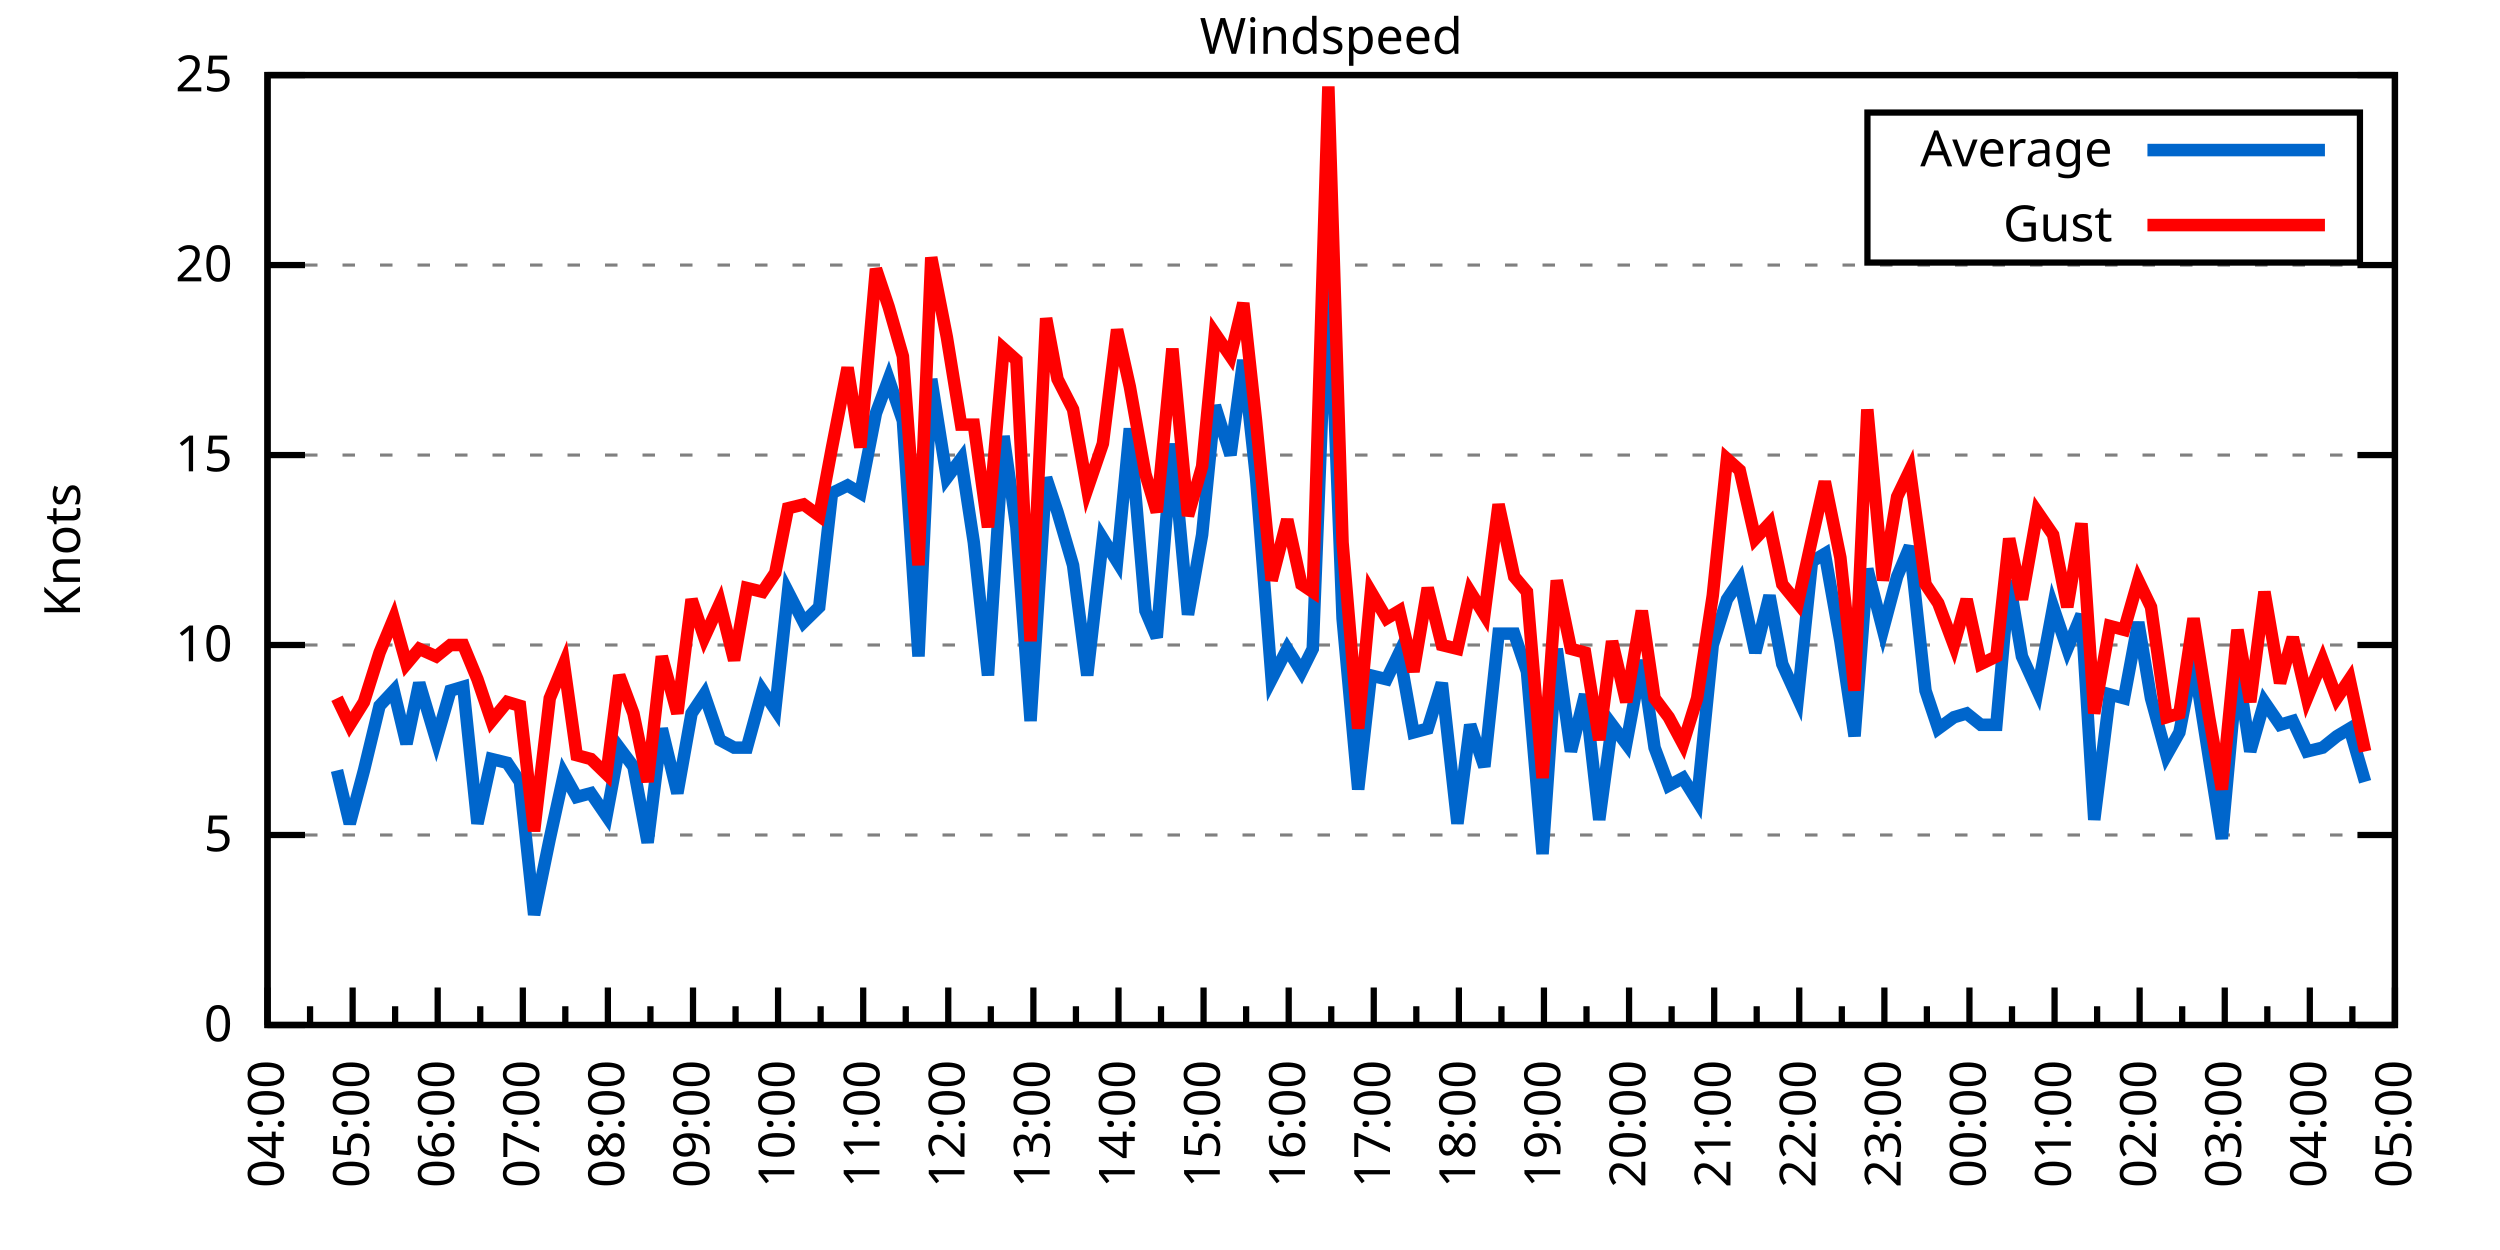
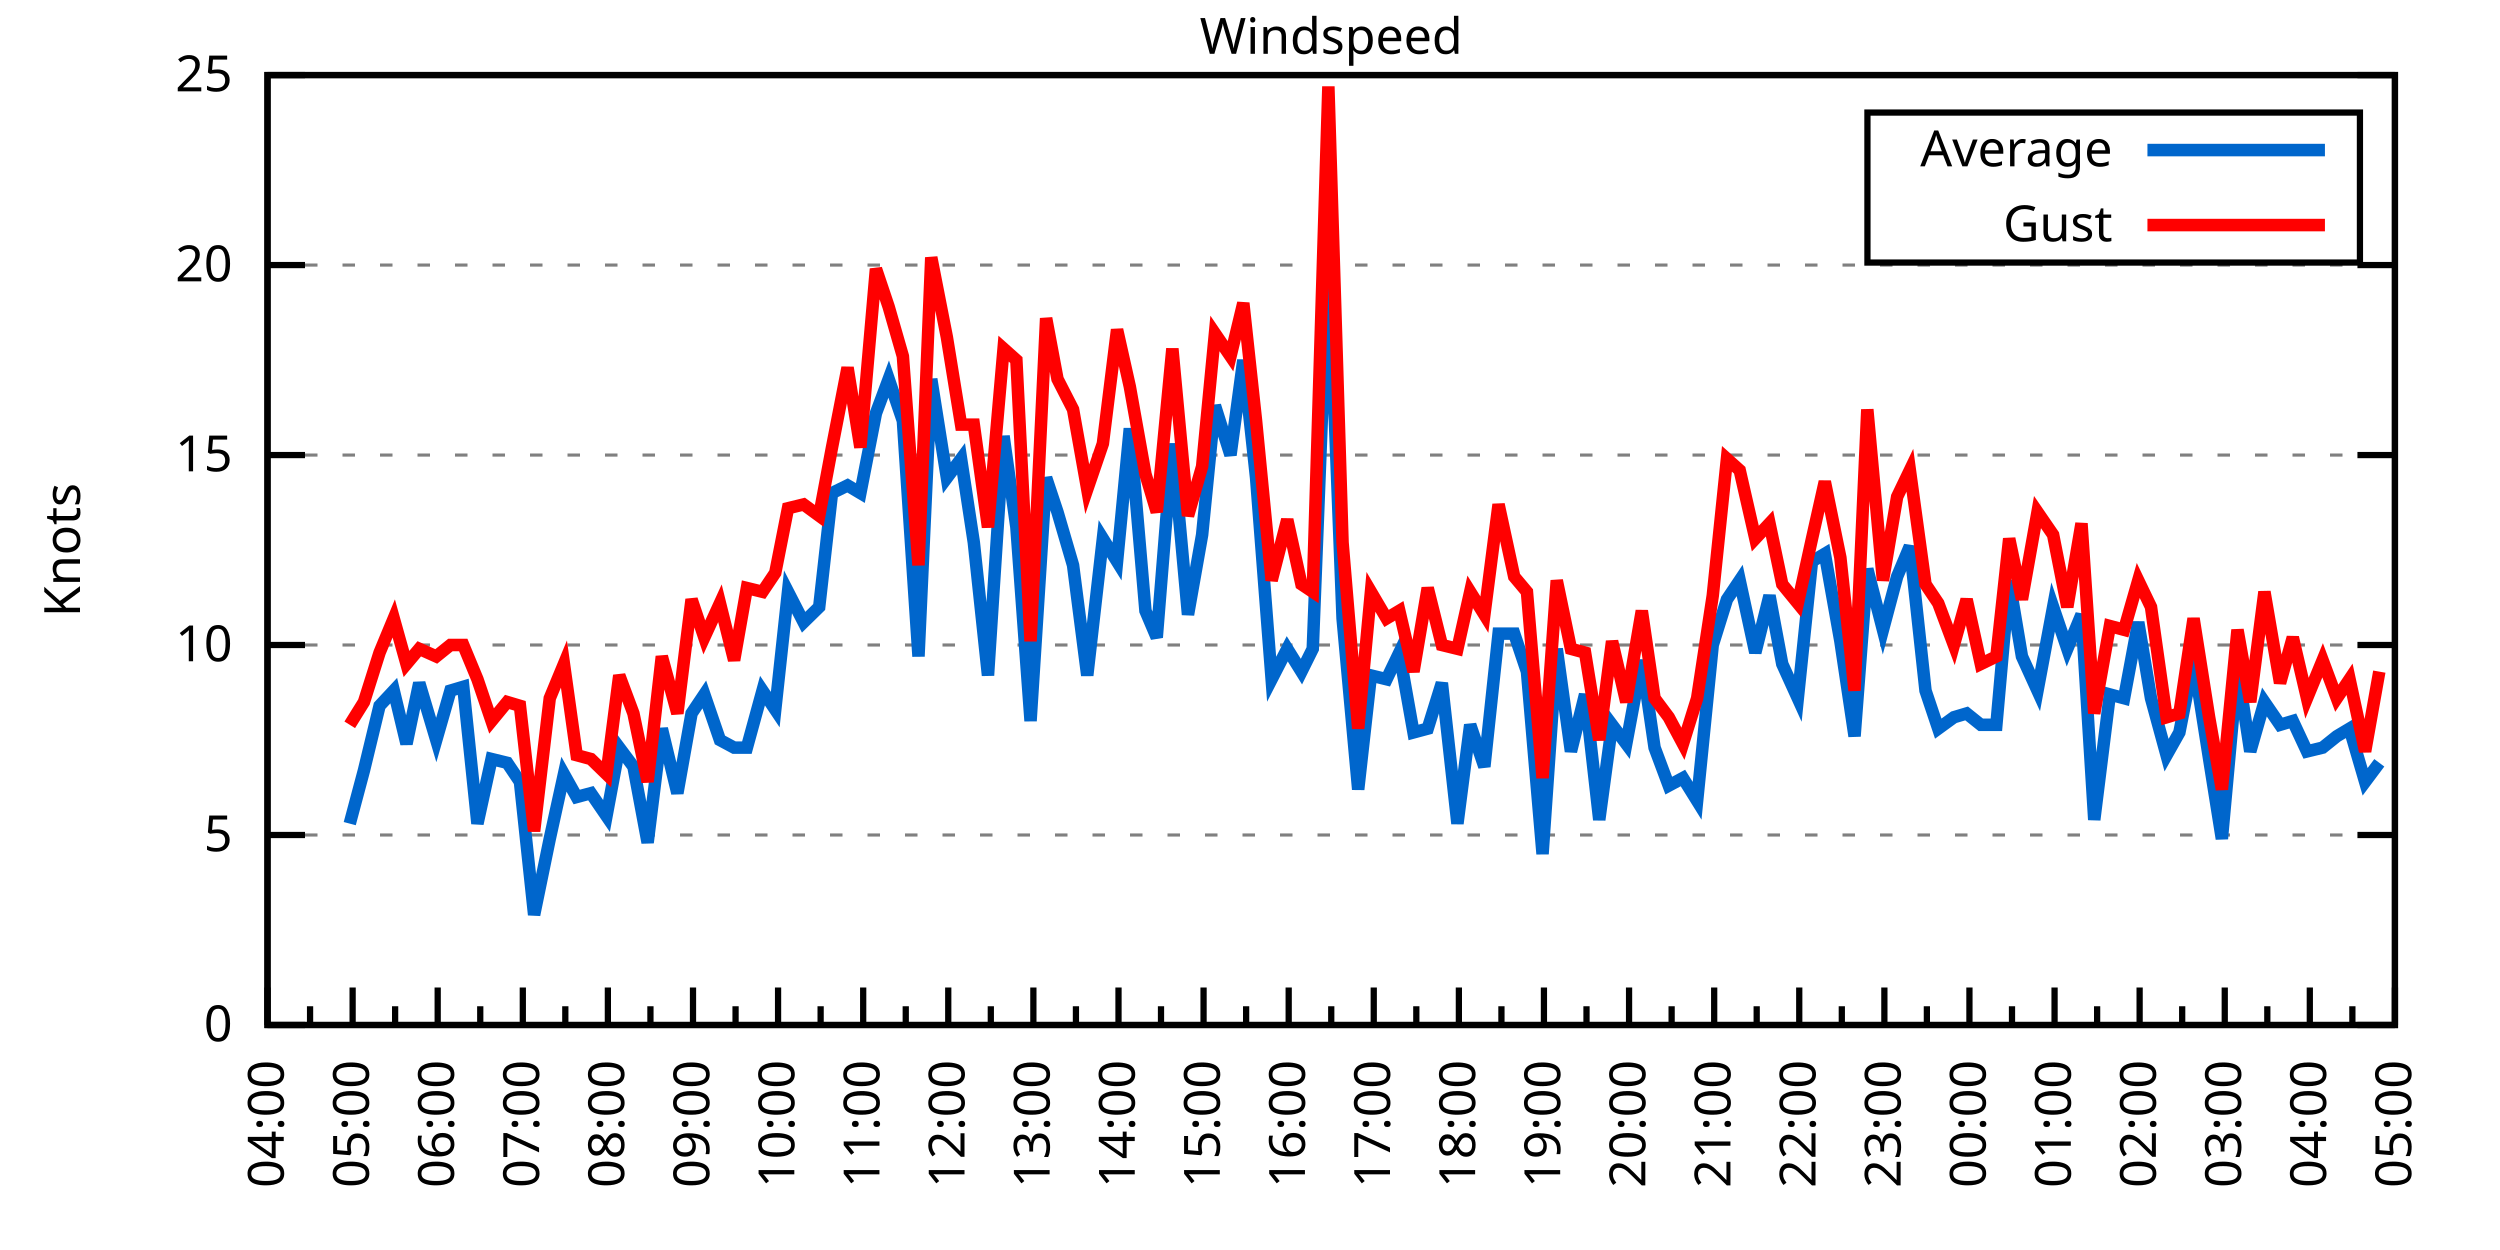
<svg xmlns="http://www.w3.org/2000/svg" xmlns:xlink="http://www.w3.org/1999/xlink" width="400" height="200" viewBox="0 0 400 200">
  <g id="gnuplot_canvas">
    <rect x="0" y="0" width="400" height="200" fill="none" />
    <defs>
      <circle id="gpDot" r="0.5" stroke-width="0.5" stroke="currentColor" />
      <path id="gpPt0" stroke-width="0.333" stroke="currentColor" d="M-1,0 h2 M0,-1 v2" />
      <path id="gpPt1" stroke-width="0.333" stroke="currentColor" d="M-1,-1 L1,1 M1,-1 L-1,1" />
      <path id="gpPt2" stroke-width="0.333" stroke="currentColor" d="M-1,0 L1,0 M0,-1 L0,1 M-1,-1 L1,1 M-1,1 L1,-1" />
      <rect id="gpPt3" stroke-width="0.333" stroke="currentColor" x="-1" y="-1" width="2" height="2" />
      <rect id="gpPt4" stroke-width="0.333" stroke="currentColor" fill="currentColor" x="-1" y="-1" width="2" height="2" />
      <circle id="gpPt5" stroke-width="0.333" stroke="currentColor" cx="0" cy="0" r="1" />
      <use xlink:href="#gpPt5" id="gpPt6" fill="currentColor" stroke="none" />
      <path id="gpPt7" stroke-width="0.333" stroke="currentColor" d="M0,-1.33 L-1.33,0.67 L1.33,0.67 z" />
      <use xlink:href="#gpPt7" id="gpPt8" fill="currentColor" stroke="none" />
      <use xlink:href="#gpPt7" id="gpPt9" stroke="currentColor" transform="rotate(180)" />
      <use xlink:href="#gpPt9" id="gpPt10" fill="currentColor" stroke="none" />
      <use xlink:href="#gpPt3" id="gpPt11" stroke="currentColor" transform="rotate(45)" />
      <use xlink:href="#gpPt11" id="gpPt12" fill="currentColor" stroke="none" />
      <path id="gpPt13" stroke-width="0.333" stroke="currentColor" d="M0,1.330 L1.265,0.411 L0.782,-1.067 L-0.782,-1.076 L-1.265,0.411 z" />
      <use xlink:href="#gpPt13" id="gpPt14" fill="currentColor" stroke="none" />
      <filter id="textbox" filterUnits="objectBoundingBox" x="0" y="0" height="1" width="1">
        <feFlood flood-color="white" flood-opacity="1" result="bgnd" />
        <feComposite in="SourceGraphic" in2="bgnd" operator="atop" />
      </filter>
      <filter id="greybox" filterUnits="objectBoundingBox" x="0" y="0" height="1" width="1">
        <feFlood flood-color="lightgrey" flood-opacity="1" result="grey" />
        <feComposite in="SourceGraphic" in2="grey" operator="atop" />
      </filter>
    </defs>
    <g fill="none" color="white" stroke="currentColor" stroke-width="1.00" stroke-linecap="butt" stroke-linejoin="miter">
</g>
    <g fill="none" color="black" stroke="currentColor" stroke-width="1.00" stroke-linecap="butt" stroke-linejoin="miter">
      <g stroke="none" shape-rendering="crispEdges">
        <polygon fill="rgb(255, 255, 255)" points="42.80,164.00 383.18,164.00 383.18,12.02 42.80,12.02 " />
      </g>
    </g>
    <g fill="none" color="black" stroke="currentColor" stroke-width="1.00" stroke-linecap="butt" stroke-linejoin="miter">
</g>
    <g fill="none" color="black" stroke="black" stroke-width="0.50" stroke-linecap="butt" stroke-linejoin="miter">
</g>
    <g fill="none" color="gray" stroke="currentColor" stroke-width="0.50" stroke-linecap="butt" stroke-linejoin="miter">
      <path stroke="gray" stroke-dasharray="2,4" class="gridline" d="M42.80,164.00 L383.19,164.00  " />
    </g>
    <g fill="none" color="gray" stroke="gray" stroke-width="1.00" stroke-linecap="butt" stroke-linejoin="miter">
</g>
    <g fill="none" color="black" stroke="currentColor" stroke-width="1.00" stroke-linecap="butt" stroke-linejoin="miter">
      <path stroke="black" d="M42.80,164.00 L48.80,164.00 M383.19,164.00 L377.19,164.00  " />
      <g transform="translate(37.20,166.60)" stroke="none" fill="black" font-family="Sans" font-size="8.00" text-anchor="end">
        <text>
          <tspan font-family="Sans"> 0</tspan>
        </text>
      </g>
    </g>
    <g fill="none" color="black" stroke="currentColor" stroke-width="1.00" stroke-linecap="butt" stroke-linejoin="miter">
</g>
    <g fill="none" color="black" stroke="black" stroke-width="0.50" stroke-linecap="butt" stroke-linejoin="miter">
</g>
    <g fill="none" color="gray" stroke="currentColor" stroke-width="0.50" stroke-linecap="butt" stroke-linejoin="miter">
      <path stroke="gray" stroke-dasharray="2,4" class="gridline" d="M42.80,133.60 L383.19,133.60  " />
    </g>
    <g fill="none" color="gray" stroke="gray" stroke-width="1.00" stroke-linecap="butt" stroke-linejoin="miter">
</g>
    <g fill="none" color="black" stroke="currentColor" stroke-width="1.00" stroke-linecap="butt" stroke-linejoin="miter">
      <path stroke="black" d="M42.80,133.60 L48.80,133.60 M383.19,133.60 L377.19,133.60  " />
      <g transform="translate(37.20,136.20)" stroke="none" fill="black" font-family="Sans" font-size="8.00" text-anchor="end">
        <text>
          <tspan font-family="Sans"> 5</tspan>
        </text>
      </g>
    </g>
    <g fill="none" color="black" stroke="currentColor" stroke-width="1.00" stroke-linecap="butt" stroke-linejoin="miter">
</g>
    <g fill="none" color="black" stroke="black" stroke-width="0.50" stroke-linecap="butt" stroke-linejoin="miter">
</g>
    <g fill="none" color="gray" stroke="currentColor" stroke-width="0.50" stroke-linecap="butt" stroke-linejoin="miter">
      <path stroke="gray" stroke-dasharray="2,4" class="gridline" d="M42.80,103.20 L383.19,103.20  " />
    </g>
    <g fill="none" color="gray" stroke="gray" stroke-width="1.00" stroke-linecap="butt" stroke-linejoin="miter">
</g>
    <g fill="none" color="black" stroke="currentColor" stroke-width="1.00" stroke-linecap="butt" stroke-linejoin="miter">
      <path stroke="black" d="M42.80,103.20 L48.80,103.20 M383.19,103.20 L377.19,103.20  " />
      <g transform="translate(37.20,105.80)" stroke="none" fill="black" font-family="Sans" font-size="8.00" text-anchor="end">
        <text>
          <tspan font-family="Sans"> 10</tspan>
        </text>
      </g>
    </g>
    <g fill="none" color="black" stroke="currentColor" stroke-width="1.00" stroke-linecap="butt" stroke-linejoin="miter">
</g>
    <g fill="none" color="black" stroke="black" stroke-width="0.50" stroke-linecap="butt" stroke-linejoin="miter">
</g>
    <g fill="none" color="gray" stroke="currentColor" stroke-width="0.50" stroke-linecap="butt" stroke-linejoin="miter">
      <path stroke="gray" stroke-dasharray="2,4" class="gridline" d="M42.80,72.81 L383.19,72.81  " />
    </g>
    <g fill="none" color="gray" stroke="gray" stroke-width="1.00" stroke-linecap="butt" stroke-linejoin="miter">
</g>
    <g fill="none" color="black" stroke="currentColor" stroke-width="1.00" stroke-linecap="butt" stroke-linejoin="miter">
      <path stroke="black" d="M42.80,72.81 L48.80,72.81 M383.19,72.81 L377.19,72.81  " />
      <g transform="translate(37.20,75.41)" stroke="none" fill="black" font-family="Sans" font-size="8.00" text-anchor="end">
        <text>
          <tspan font-family="Sans"> 15</tspan>
        </text>
      </g>
    </g>
    <g fill="none" color="black" stroke="currentColor" stroke-width="1.00" stroke-linecap="butt" stroke-linejoin="miter">
</g>
    <g fill="none" color="black" stroke="black" stroke-width="0.50" stroke-linecap="butt" stroke-linejoin="miter">
</g>
    <g fill="none" color="gray" stroke="currentColor" stroke-width="0.50" stroke-linecap="butt" stroke-linejoin="miter">
      <path stroke="gray" stroke-dasharray="2,4" class="gridline" d="M42.80,42.41 L383.19,42.41  " />
    </g>
    <g fill="none" color="gray" stroke="gray" stroke-width="1.00" stroke-linecap="butt" stroke-linejoin="miter">
</g>
    <g fill="none" color="black" stroke="currentColor" stroke-width="1.00" stroke-linecap="butt" stroke-linejoin="miter">
      <path stroke="black" d="M42.80,42.41 L48.80,42.41 M383.19,42.41 L377.19,42.41  " />
      <g transform="translate(37.20,45.01)" stroke="none" fill="black" font-family="Sans" font-size="8.00" text-anchor="end">
        <text>
          <tspan font-family="Sans"> 20</tspan>
        </text>
      </g>
    </g>
    <g fill="none" color="black" stroke="currentColor" stroke-width="1.00" stroke-linecap="butt" stroke-linejoin="miter">
</g>
    <g fill="none" color="black" stroke="black" stroke-width="0.50" stroke-linecap="butt" stroke-linejoin="miter">
</g>
    <g fill="none" color="gray" stroke="currentColor" stroke-width="0.50" stroke-linecap="butt" stroke-linejoin="miter">
      <path stroke="gray" stroke-dasharray="2,4" class="gridline" d="M42.80,12.01 L383.19,12.01  " />
    </g>
    <g fill="none" color="gray" stroke="gray" stroke-width="1.00" stroke-linecap="butt" stroke-linejoin="miter">
</g>
    <g fill="none" color="black" stroke="currentColor" stroke-width="1.00" stroke-linecap="butt" stroke-linejoin="miter">
      <path stroke="black" d="M42.80,12.01 L48.80,12.01 M383.19,12.01 L377.19,12.01  " />
      <g transform="translate(37.20,14.61)" stroke="none" fill="black" font-family="Sans" font-size="8.00" text-anchor="end">
        <text>
          <tspan font-family="Sans"> 25</tspan>
        </text>
      </g>
    </g>
    <g fill="none" color="black" stroke="currentColor" stroke-width="1.00" stroke-linecap="butt" stroke-linejoin="miter">
      <path stroke="black" d="M42.80,164.00 L42.80,158.00  " />
      <g transform="translate(45.40,169.60) rotate(270)" stroke="none" fill="black" font-family="Sans" font-size="8.00" text-anchor="end">
        <text>
          <tspan font-family="Sans">04:00</tspan>
        </text>
      </g>
    </g>
    <g fill="none" color="black" stroke="currentColor" stroke-width="1.00" stroke-linecap="butt" stroke-linejoin="miter">
      <path stroke="black" d="M49.61,164.00 L49.61,161.00 M56.42,164.00 L56.42,158.00  " />
      <g transform="translate(59.02,169.60) rotate(270)" stroke="none" fill="black" font-family="Sans" font-size="8.00" text-anchor="end">
        <text>
          <tspan font-family="Sans">05:00</tspan>
        </text>
      </g>
    </g>
    <g fill="none" color="black" stroke="currentColor" stroke-width="1.00" stroke-linecap="butt" stroke-linejoin="miter">
      <path stroke="black" d="M63.22,164.00 L63.22,161.00 M70.03,164.00 L70.03,158.00  " />
      <g transform="translate(72.63,169.60) rotate(270)" stroke="none" fill="black" font-family="Sans" font-size="8.00" text-anchor="end">
        <text>
          <tspan font-family="Sans">06:00</tspan>
        </text>
      </g>
    </g>
    <g fill="none" color="black" stroke="currentColor" stroke-width="1.00" stroke-linecap="butt" stroke-linejoin="miter">
      <path stroke="black" d="M76.84,164.00 L76.84,161.00 M83.65,164.00 L83.65,158.00  " />
      <g transform="translate(86.25,169.60) rotate(270)" stroke="none" fill="black" font-family="Sans" font-size="8.00" text-anchor="end">
        <text>
          <tspan font-family="Sans">07:00</tspan>
        </text>
      </g>
    </g>
    <g fill="none" color="black" stroke="currentColor" stroke-width="1.00" stroke-linecap="butt" stroke-linejoin="miter">
      <path stroke="black" d="M90.45,164.00 L90.45,161.00 M97.26,164.00 L97.26,158.00  " />
      <g transform="translate(99.86,169.60) rotate(270)" stroke="none" fill="black" font-family="Sans" font-size="8.00" text-anchor="end">
        <text>
          <tspan font-family="Sans">08:00</tspan>
        </text>
      </g>
    </g>
    <g fill="none" color="black" stroke="currentColor" stroke-width="1.00" stroke-linecap="butt" stroke-linejoin="miter">
      <path stroke="black" d="M104.07,164.00 L104.07,161.00 M110.88,164.00 L110.88,158.00  " />
      <g transform="translate(113.48,169.60) rotate(270)" stroke="none" fill="black" font-family="Sans" font-size="8.00" text-anchor="end">
        <text>
          <tspan font-family="Sans">09:00</tspan>
        </text>
      </g>
    </g>
    <g fill="none" color="black" stroke="currentColor" stroke-width="1.00" stroke-linecap="butt" stroke-linejoin="miter">
      <path stroke="black" d="M117.69,164.00 L117.69,161.00 M124.49,164.00 L124.49,158.00  " />
      <g transform="translate(127.09,169.60) rotate(270)" stroke="none" fill="black" font-family="Sans" font-size="8.00" text-anchor="end">
        <text>
          <tspan font-family="Sans">10:00</tspan>
        </text>
      </g>
    </g>
    <g fill="none" color="black" stroke="currentColor" stroke-width="1.00" stroke-linecap="butt" stroke-linejoin="miter">
      <path stroke="black" d="M131.30,164.00 L131.30,161.00 M138.11,164.00 L138.11,158.00  " />
      <g transform="translate(140.71,169.60) rotate(270)" stroke="none" fill="black" font-family="Sans" font-size="8.00" text-anchor="end">
        <text>
          <tspan font-family="Sans">11:00</tspan>
        </text>
      </g>
    </g>
    <g fill="none" color="black" stroke="currentColor" stroke-width="1.00" stroke-linecap="butt" stroke-linejoin="miter">
      <path stroke="black" d="M144.92,164.00 L144.92,161.00 M151.72,164.00 L151.72,158.00  " />
      <g transform="translate(154.32,169.60) rotate(270)" stroke="none" fill="black" font-family="Sans" font-size="8.00" text-anchor="end">
        <text>
          <tspan font-family="Sans">12:00</tspan>
        </text>
      </g>
    </g>
    <g fill="none" color="black" stroke="currentColor" stroke-width="1.00" stroke-linecap="butt" stroke-linejoin="miter">
      <path stroke="black" d="M158.53,164.00 L158.53,161.00 M165.34,164.00 L165.34,158.00  " />
      <g transform="translate(167.94,169.60) rotate(270)" stroke="none" fill="black" font-family="Sans" font-size="8.00" text-anchor="end">
        <text>
          <tspan font-family="Sans">13:00</tspan>
        </text>
      </g>
    </g>
    <g fill="none" color="black" stroke="currentColor" stroke-width="1.00" stroke-linecap="butt" stroke-linejoin="miter">
      <path stroke="black" d="M172.15,164.00 L172.15,161.00 M178.96,164.00 L178.96,158.00  " />
      <g transform="translate(181.56,169.60) rotate(270)" stroke="none" fill="black" font-family="Sans" font-size="8.00" text-anchor="end">
        <text>
          <tspan font-family="Sans">14:00</tspan>
        </text>
      </g>
    </g>
    <g fill="none" color="black" stroke="currentColor" stroke-width="1.00" stroke-linecap="butt" stroke-linejoin="miter">
      <path stroke="black" d="M185.76,164.00 L185.76,161.00 M192.57,164.00 L192.57,158.00  " />
      <g transform="translate(195.17,169.60) rotate(270)" stroke="none" fill="black" font-family="Sans" font-size="8.00" text-anchor="end">
        <text>
          <tspan font-family="Sans">15:00</tspan>
        </text>
      </g>
    </g>
    <g fill="none" color="black" stroke="currentColor" stroke-width="1.00" stroke-linecap="butt" stroke-linejoin="miter">
      <path stroke="black" d="M199.38,164.00 L199.38,161.00 M206.19,164.00 L206.19,158.00  " />
      <g transform="translate(208.79,169.60) rotate(270)" stroke="none" fill="black" font-family="Sans" font-size="8.00" text-anchor="end">
        <text>
          <tspan font-family="Sans">16:00</tspan>
        </text>
      </g>
    </g>
    <g fill="none" color="black" stroke="currentColor" stroke-width="1.00" stroke-linecap="butt" stroke-linejoin="miter">
      <path stroke="black" d="M213.00,164.00 L213.00,161.00 M219.80,164.00 L219.80,158.00  " />
      <g transform="translate(222.40,169.60) rotate(270)" stroke="none" fill="black" font-family="Sans" font-size="8.00" text-anchor="end">
        <text>
          <tspan font-family="Sans">17:00</tspan>
        </text>
      </g>
    </g>
    <g fill="none" color="black" stroke="currentColor" stroke-width="1.00" stroke-linecap="butt" stroke-linejoin="miter">
      <path stroke="black" d="M226.61,164.00 L226.61,161.00 M233.42,164.00 L233.42,158.00  " />
      <g transform="translate(236.02,169.60) rotate(270)" stroke="none" fill="black" font-family="Sans" font-size="8.00" text-anchor="end">
        <text>
          <tspan font-family="Sans">18:00</tspan>
        </text>
      </g>
    </g>
    <g fill="none" color="black" stroke="currentColor" stroke-width="1.00" stroke-linecap="butt" stroke-linejoin="miter">
      <path stroke="black" d="M240.23,164.00 L240.23,161.00 M247.03,164.00 L247.03,158.00  " />
      <g transform="translate(249.63,169.60) rotate(270)" stroke="none" fill="black" font-family="Sans" font-size="8.00" text-anchor="end">
        <text>
          <tspan font-family="Sans">19:00</tspan>
        </text>
      </g>
    </g>
    <g fill="none" color="black" stroke="currentColor" stroke-width="1.00" stroke-linecap="butt" stroke-linejoin="miter">
      <path stroke="black" d="M253.84,164.00 L253.84,161.00 M260.65,164.00 L260.65,158.00  " />
      <g transform="translate(263.25,169.60) rotate(270)" stroke="none" fill="black" font-family="Sans" font-size="8.00" text-anchor="end">
        <text>
          <tspan font-family="Sans">20:00</tspan>
        </text>
      </g>
    </g>
    <g fill="none" color="black" stroke="currentColor" stroke-width="1.00" stroke-linecap="butt" stroke-linejoin="miter">
      <path stroke="black" d="M267.46,164.00 L267.46,161.00 M274.27,164.00 L274.27,158.00  " />
      <g transform="translate(276.87,169.60) rotate(270)" stroke="none" fill="black" font-family="Sans" font-size="8.00" text-anchor="end">
        <text>
          <tspan font-family="Sans">21:00</tspan>
        </text>
      </g>
    </g>
    <g fill="none" color="black" stroke="currentColor" stroke-width="1.00" stroke-linecap="butt" stroke-linejoin="miter">
      <path stroke="black" d="M281.07,164.00 L281.07,161.00 M287.88,164.00 L287.88,158.00  " />
      <g transform="translate(290.48,169.60) rotate(270)" stroke="none" fill="black" font-family="Sans" font-size="8.00" text-anchor="end">
        <text>
          <tspan font-family="Sans">22:00</tspan>
        </text>
      </g>
    </g>
    <g fill="none" color="black" stroke="currentColor" stroke-width="1.00" stroke-linecap="butt" stroke-linejoin="miter">
      <path stroke="black" d="M294.69,164.00 L294.69,161.00 M301.50,164.00 L301.50,158.00  " />
      <g transform="translate(304.10,169.60) rotate(270)" stroke="none" fill="black" font-family="Sans" font-size="8.00" text-anchor="end">
        <text>
          <tspan font-family="Sans">23:00</tspan>
        </text>
      </g>
    </g>
    <g fill="none" color="black" stroke="currentColor" stroke-width="1.00" stroke-linecap="butt" stroke-linejoin="miter">
      <path stroke="black" d="M308.30,164.00 L308.30,161.00 M315.11,164.00 L315.11,158.00  " />
      <g transform="translate(317.71,169.60) rotate(270)" stroke="none" fill="black" font-family="Sans" font-size="8.00" text-anchor="end">
        <text>
          <tspan font-family="Sans">00:00</tspan>
        </text>
      </g>
    </g>
    <g fill="none" color="black" stroke="currentColor" stroke-width="1.00" stroke-linecap="butt" stroke-linejoin="miter">
      <path stroke="black" d="M321.92,164.00 L321.92,161.00 M328.73,164.00 L328.73,158.00  " />
      <g transform="translate(331.33,169.60) rotate(270)" stroke="none" fill="black" font-family="Sans" font-size="8.00" text-anchor="end">
        <text>
          <tspan font-family="Sans">01:00</tspan>
        </text>
      </g>
    </g>
    <g fill="none" color="black" stroke="currentColor" stroke-width="1.00" stroke-linecap="butt" stroke-linejoin="miter">
      <path stroke="black" d="M335.54,164.00 L335.54,161.00 M342.34,164.00 L342.34,158.00  " />
      <g transform="translate(344.94,169.60) rotate(270)" stroke="none" fill="black" font-family="Sans" font-size="8.00" text-anchor="end">
        <text>
          <tspan font-family="Sans">02:00</tspan>
        </text>
      </g>
    </g>
    <g fill="none" color="black" stroke="currentColor" stroke-width="1.00" stroke-linecap="butt" stroke-linejoin="miter">
      <path stroke="black" d="M349.15,164.00 L349.15,161.00 M355.96,164.00 L355.96,158.00  " />
      <g transform="translate(358.56,169.60) rotate(270)" stroke="none" fill="black" font-family="Sans" font-size="8.00" text-anchor="end">
        <text>
          <tspan font-family="Sans">03:00</tspan>
        </text>
      </g>
    </g>
    <g fill="none" color="black" stroke="currentColor" stroke-width="1.00" stroke-linecap="butt" stroke-linejoin="miter">
      <path stroke="black" d="M362.77,164.00 L362.77,161.00 M369.57,164.00 L369.57,158.00  " />
      <g transform="translate(372.17,169.60) rotate(270)" stroke="none" fill="black" font-family="Sans" font-size="8.00" text-anchor="end">
        <text>
          <tspan font-family="Sans">04:00</tspan>
        </text>
      </g>
    </g>
    <g fill="none" color="black" stroke="currentColor" stroke-width="1.00" stroke-linecap="butt" stroke-linejoin="miter">
      <path stroke="black" d="M376.38,164.00 L376.38,161.00 M383.19,164.00 L383.19,158.00  " />
      <g transform="translate(385.79,169.60) rotate(270)" stroke="none" fill="black" font-family="Sans" font-size="8.00" text-anchor="end">
        <text>
          <tspan font-family="Sans">05:00</tspan>
        </text>
      </g>
    </g>
    <g fill="none" color="black" stroke="currentColor" stroke-width="1.00" stroke-linecap="butt" stroke-linejoin="miter">
</g>
    <g fill="none" color="black" stroke="currentColor" stroke-width="1.00" stroke-linecap="butt" stroke-linejoin="miter">
      <path stroke="black" d="M42.80,12.01 L42.80,164.00 L383.19,164.00 L383.19,12.01 L42.80,12.01 Z  " />
    </g>
    <g fill="none" color="black" stroke="currentColor" stroke-width="1.00" stroke-linecap="butt" stroke-linejoin="miter">
      <g transform="translate(12.80,88.01) rotate(270)" stroke="none" fill="black" font-family="Sans" font-size="8.00" text-anchor="middle">
        <text>
          <tspan font-family="Sans">Knots</tspan>
        </text>
      </g>
    </g>
    <g fill="none" color="black" stroke="currentColor" stroke-width="1.00" stroke-linecap="butt" stroke-linejoin="miter">
</g>
    <g fill="none" color="black" stroke="currentColor" stroke-width="1.00" stroke-linecap="butt" stroke-linejoin="miter">
      <path stroke="black" d="M298.79,42.01 L298.79,18.01 L377.59,18.01 L377.59,42.01 L298.79,42.01 Z  " />
    </g>
    <g id="Windspeed_plot_1">
      <g fill="none" color="white" stroke="black" stroke-width="2.00" stroke-linecap="butt" stroke-linejoin="miter">
</g>
      <g fill="none" color="black" stroke="currentColor" stroke-width="2.00" stroke-linecap="butt" stroke-linejoin="miter">
        <g transform="translate(337.99,26.61)" stroke="none" fill="black" font-family="Sans" font-size="8.00" text-anchor="end">
          <text>
            <tspan font-family="Sans">Average</tspan>
          </text>
        </g>
      </g>
      <g fill="none" color="black" stroke="currentColor" stroke-width="2.00" stroke-linecap="butt" stroke-linejoin="miter">
-         <path stroke="rgb(  0, 102, 204)" d="M343.59,24.01 L371.99,24.01 M53.92,123.27 L55.96,131.78 L58.23,123.27 L60.73,112.93 L63.00,110.50 L65.04,119.01   L67.08,109.28 L69.80,118.40 L72.07,110.50 L74.12,109.89 L76.39,131.78 L78.65,121.44 L81.15,122.05 L83.19,125.09   L85.46,146.37 L87.96,134.21 L90.23,123.87 L92.27,127.52 L94.54,126.91 L97.04,130.56 L99.08,119.62 L101.35,122.66   L103.62,134.82 L105.89,116.58 L108.38,126.91 L110.65,114.15 L112.69,111.11 L115.19,118.40 L117.46,119.62 L119.50,119.62   L122.00,110.50 L124.04,113.54 L126.08,94.69 L128.58,99.56 L131.07,97.12 L133.12,78.89 L135.61,77.67 L137.66,78.89   L140.15,66.12 L142.19,60.65 L144.46,67.33 L146.96,105.03 L149.00,60.65 L151.50,76.45 L153.77,73.41 L155.81,86.79   L158.08,108.07 L160.57,69.77 L162.62,84.36 L164.89,115.36 L167.38,76.45 L169.20,81.93 L171.69,90.44 L173.96,108.07   L176.46,86.18 L178.73,89.83 L180.77,68.55 L183.27,97.73 L185.08,101.99 L187.58,70.98 L190.08,98.34 L192.34,85.57   L194.39,64.90 L196.88,72.81 L198.93,57.61 L200.97,76.45 L203.46,108.68 L205.96,103.81 L208.23,107.46 L210.04,103.81   L212.54,40.58 L214.81,98.95 L217.31,126.31 L219.35,108.07 L221.85,108.68 L223.89,104.42 L226.16,117.19 L228.43,116.58   L230.70,109.28 L233.19,131.78 L235.23,115.97 L237.50,122.66 L239.77,101.38 L242.27,101.38 L244.31,107.46 L246.81,136.64   L249.08,103.81 L251.35,120.23 L253.61,111.11 L255.88,131.17 L257.93,115.97 L260.20,119.01 L262.69,105.64 L264.73,119.62   L267.00,125.70 L269.27,124.48 L271.54,128.13 L274.04,103.20 L276.31,95.91 L278.35,92.87 L280.85,104.42 L283.12,95.30   L285.16,106.24 L287.65,111.72 L289.92,89.83 L291.97,88.61 L294.46,102.60 L296.73,117.80 L298.77,91.04 L301.27,100.77   L303.54,92.26 L305.58,87.40 L308.08,110.50 L310.12,116.58 L312.62,114.76 L314.66,114.15 L316.93,115.97 L319.42,115.97   L321.47,92.87 L323.51,105.03 L326.00,110.50 L328.50,97.12 L330.77,103.81 L333.04,98.34 L335.08,131.17 L337.58,111.11   L339.85,111.72 L342.12,99.56 L344.16,111.72 L346.65,120.83 L348.70,117.19 L350.97,105.64 L353.46,121.44 L355.50,134.21   L358.00,106.85 L360.04,120.23 L362.31,112.32 L364.81,115.97 L366.85,115.36 L369.12,120.23 L371.62,119.62 L373.89,117.80   L375.93,116.58 L378.42,125.09  " />
+         <path stroke="rgb(  0, 102, 204)" d="M343.59,24.01 L371.99,24.01 M55.96,131.78 L58.23,123.27 L60.73,112.93 L63.00,110.50 L65.04,119.01 L67.08,109.28   L69.80,118.40 L72.07,110.50 L74.12,109.89 L76.39,131.78 L78.65,121.44 L81.15,122.05 L83.19,125.09 L85.46,146.37   L87.96,134.21 L90.23,123.87 L92.27,127.52 L94.54,126.91 L97.04,130.56 L99.08,119.62 L101.35,122.66 L103.62,134.82   L105.89,116.58 L108.38,126.91 L110.65,114.15 L112.69,111.11 L115.19,118.40 L117.46,119.62 L119.50,119.62 L122.00,110.50   L124.04,113.54 L126.08,94.69 L128.58,99.56 L131.07,97.12 L133.12,78.89 L135.61,77.67 L137.66,78.89 L140.15,66.12   L142.19,60.65 L144.46,67.33 L146.96,105.03 L149.00,60.65 L151.50,76.45 L153.77,73.41 L155.81,86.79 L158.08,108.07   L160.57,69.77 L162.62,84.36 L164.89,115.36 L167.38,76.45 L169.20,81.93 L171.69,90.44 L173.96,108.07 L176.46,86.18   L178.73,89.83 L180.77,68.55 L183.27,97.73 L185.08,101.99 L187.58,70.98 L190.08,98.34 L192.34,85.57 L194.39,64.90   L196.88,72.81 L198.93,57.61 L200.97,76.45 L203.46,108.68 L205.96,103.81 L208.23,107.46 L210.04,103.81 L212.54,40.58   L214.81,98.95 L217.31,126.31 L219.35,108.07 L221.85,108.68 L223.89,104.42 L226.16,117.19 L228.43,116.58 L230.70,109.28   L233.19,131.78 L235.23,115.97 L237.50,122.66 L239.77,101.38 L242.27,101.38 L244.31,107.46 L246.81,136.64 L249.08,103.81   L251.35,120.23 L253.61,111.11 L255.88,131.17 L257.93,115.97 L260.20,119.01 L262.69,105.64 L264.73,119.62 L267.00,125.70   L269.27,124.48 L271.54,128.13 L274.04,103.20 L276.31,95.91 L278.35,92.87 L280.85,104.42 L283.12,95.30 L285.16,106.24   L287.65,111.72 L289.92,89.83 L291.97,88.61 L294.46,102.60 L296.73,117.80 L298.77,91.04 L301.27,100.77 L303.54,92.26   L305.58,87.40 L308.08,110.50 L310.12,116.58 L312.62,114.76 L314.66,114.15 L316.93,115.97 L319.42,115.97 L321.47,92.87   L323.51,105.03 L326.00,110.50 L328.50,97.12 L330.77,103.81 L333.04,98.34 L335.08,131.17 L337.58,111.11 L339.85,111.72   L342.12,99.56 L344.16,111.72 L346.65,120.83 L348.70,117.19 L350.97,105.64 L353.46,121.44 L355.50,134.21 L358.00,106.85   L360.04,120.23 L362.31,112.32 L364.81,115.97 L366.85,115.36 L369.12,120.23 L371.62,119.62 L373.89,117.80 L375.93,116.58   L378.42,125.09 L380.69,122.05  " />
      </g>
    </g>
    <g id="Windspeed_plot_2">
      <g fill="none" color="black" stroke="currentColor" stroke-width="2.00" stroke-linecap="butt" stroke-linejoin="miter">
        <g transform="translate(337.99,38.61)" stroke="none" fill="black" font-family="Sans" font-size="8.00" text-anchor="end">
          <text>
            <tspan font-family="Sans">Gust</tspan>
          </text>
        </g>
      </g>
      <g fill="none" color="black" stroke="currentColor" stroke-width="2.00" stroke-linecap="butt" stroke-linejoin="miter">
-         <path stroke="rgb(255,   0,   0)" d="M343.59,36.01 L371.99,36.01 M53.92,111.72 L55.96,115.97 L58.23,112.32 L60.73,104.42 L63.00,98.95 L65.04,106.24   L67.08,103.81 L69.80,105.03 L72.07,103.20 L74.12,103.20 L76.39,108.68 L78.65,115.36 L81.15,112.32 L83.19,112.93   L85.46,132.99 L87.96,111.72 L90.23,106.24 L92.27,120.83 L94.54,121.44 L97.04,123.87 L99.08,108.07 L101.35,114.15   L103.62,125.09 L105.89,105.03 L108.38,114.15 L110.65,95.91 L112.69,101.99 L115.19,96.52 L117.46,105.64 L119.50,94.08   L122.00,94.69 L124.04,91.65 L126.08,81.32 L128.58,80.71 L131.07,82.53 L133.12,71.59 L135.61,58.82 L137.66,71.59   L140.15,43.02 L142.19,49.10 L144.46,57.00 L146.96,90.44 L149.00,41.19 L151.50,53.96 L153.77,67.94 L155.81,67.94   L158.08,84.36 L160.57,55.78 L162.62,57.61 L164.89,102.60 L167.38,50.92 L169.20,60.65 L171.69,65.51 L173.96,78.28   L176.46,70.98 L178.73,52.74 L180.77,61.86 L183.27,75.85 L185.08,81.93 L187.58,55.78 L190.08,82.53 L192.34,74.63   L194.39,53.35 L196.88,57.00 L198.93,48.49 L200.97,67.33 L203.46,92.87 L205.96,83.14 L208.23,93.48 L210.04,94.69   L212.54,13.83 L214.81,86.79 L217.31,116.58 L219.35,94.69 L221.85,98.95 L223.89,97.73 L226.16,107.46 L228.43,94.08   L230.70,103.20 L233.19,103.81 L235.23,94.69 L237.50,98.34 L239.77,80.71 L242.27,92.26 L244.31,94.69 L246.81,124.48   L249.08,92.87 L251.35,103.81 L253.61,104.42 L255.88,118.40 L257.93,102.60 L260.20,112.32 L262.69,97.73 L264.73,111.72   L267.00,114.76 L269.27,119.01 L271.54,111.72 L274.04,95.30 L276.31,73.41 L278.35,75.24 L280.85,86.18 L283.12,83.75   L285.16,93.48 L287.65,96.52 L289.92,86.18 L291.97,77.06 L294.46,89.22 L296.73,110.50 L298.77,65.51 L301.27,92.87   L303.54,79.49 L305.58,75.24 L308.08,93.48 L310.12,96.52 L312.62,103.20 L314.66,95.91 L316.93,106.24 L319.42,105.03   L321.47,86.18 L323.51,95.91 L326.00,81.93 L328.50,85.57 L330.77,97.12 L333.04,83.75 L335.08,114.15 L337.58,100.16   L339.85,100.77 L342.12,92.87 L344.16,97.12 L346.65,114.76 L348.70,114.15 L350.97,98.95 L353.46,114.76 L355.50,126.31   L358.00,100.77 L360.04,112.32 L362.31,94.69 L364.81,109.28 L366.85,101.99 L369.12,111.72 L371.62,105.64 L373.89,111.72   L375.93,108.68 L378.42,120.23  " />
+         <path stroke="rgb(255,   0,   0)" d="M343.59,36.01 L371.99,36.01 M55.96,115.97 L58.23,112.32 L60.73,104.42 L63.00,98.95 L65.04,106.24 L67.08,103.81   L69.80,105.03 L72.07,103.20 L74.12,103.20 L76.39,108.68 L78.65,115.36 L81.15,112.32 L83.19,112.93 L85.46,132.99   L87.96,111.72 L90.23,106.24 L92.27,120.83 L94.54,121.44 L97.04,123.87 L99.08,108.07 L101.35,114.15 L103.62,125.09   L105.89,105.03 L108.38,114.15 L110.65,95.91 L112.69,101.99 L115.19,96.52 L117.46,105.64 L119.50,94.08 L122.00,94.69   L124.04,91.65 L126.08,81.32 L128.58,80.71 L131.07,82.53 L133.12,71.59 L135.61,58.82 L137.66,71.59 L140.15,43.02   L142.19,49.10 L144.46,57.00 L146.96,90.44 L149.00,41.19 L151.50,53.96 L153.77,67.94 L155.81,67.94 L158.08,84.36   L160.57,55.78 L162.62,57.61 L164.89,102.60 L167.38,50.92 L169.20,60.65 L171.69,65.51 L173.96,78.28 L176.46,70.98   L178.73,52.74 L180.77,61.86 L183.27,75.85 L185.08,81.93 L187.58,55.78 L190.08,82.53 L192.34,74.63 L194.39,53.35   L196.88,57.00 L198.93,48.49 L200.97,67.33 L203.46,92.87 L205.96,83.14 L208.23,93.48 L210.04,94.69 L212.54,13.83   L214.81,86.79 L217.31,116.58 L219.35,94.69 L221.85,98.95 L223.89,97.73 L226.16,107.46 L228.43,94.08 L230.70,103.20   L233.19,103.81 L235.23,94.69 L237.50,98.34 L239.77,80.71 L242.27,92.26 L244.31,94.69 L246.81,124.48 L249.08,92.87   L251.35,103.81 L253.61,104.42 L255.88,118.40 L257.93,102.60 L260.20,112.32 L262.69,97.73 L264.73,111.72 L267.00,114.76   L269.27,119.01 L271.54,111.72 L274.04,95.30 L276.31,73.41 L278.35,75.24 L280.85,86.18 L283.12,83.75 L285.16,93.48   L287.65,96.52 L289.92,86.18 L291.97,77.06 L294.46,89.22 L296.73,110.50 L298.77,65.51 L301.27,92.87 L303.54,79.49   L305.58,75.24 L308.08,93.48 L310.12,96.52 L312.62,103.20 L314.66,95.91 L316.93,106.24 L319.42,105.03 L321.47,86.18   L323.51,95.91 L326.00,81.93 L328.50,85.57 L330.77,97.12 L333.04,83.75 L335.08,114.15 L337.58,100.16 L339.85,100.77   L342.12,92.87 L344.16,97.12 L346.65,114.76 L348.70,114.15 L350.97,98.95 L353.46,114.76 L355.50,126.31 L358.00,100.77   L360.04,112.32 L362.31,94.69 L364.81,109.28 L366.85,101.99 L369.12,111.72 L371.62,105.64 L373.89,111.72 L375.93,108.68   L378.42,120.23 L380.69,107.46  " />
      </g>
    </g>
    <g fill="none" color="black" stroke="currentColor" stroke-width="2.00" stroke-linecap="butt" stroke-linejoin="miter">
</g>
    <g fill="none" color="black" stroke="black" stroke-width="1.00" stroke-linecap="butt" stroke-linejoin="miter">
</g>
    <g fill="none" color="black" stroke="currentColor" stroke-width="1.00" stroke-linecap="butt" stroke-linejoin="miter">
      <path stroke="black" d="M42.80,12.01 L42.80,164.00 L383.19,164.00 L383.19,12.01 L42.80,12.01 Z  " />
    </g>
    <g fill="none" color="black" stroke="currentColor" stroke-width="1.00" stroke-linecap="butt" stroke-linejoin="miter">
      <g transform="translate(212.99,8.61)" stroke="none" fill="black" font-family="Sans" font-size="8.00" text-anchor="middle">
        <text>
          <tspan font-family="Sans">Windspeed</tspan>
        </text>
      </g>
    </g>
    <g fill="none" color="black" stroke="currentColor" stroke-width="1.00" stroke-linecap="butt" stroke-linejoin="miter">
</g>
  </g>
</svg>
